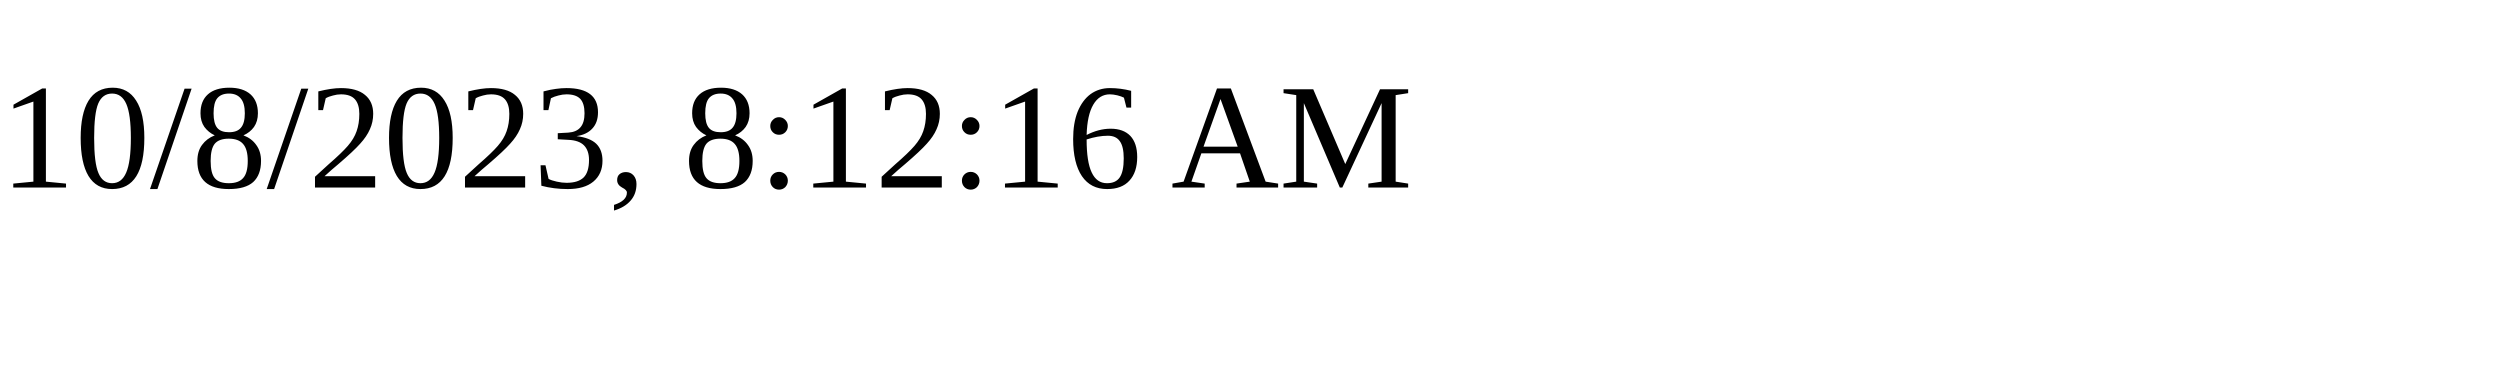
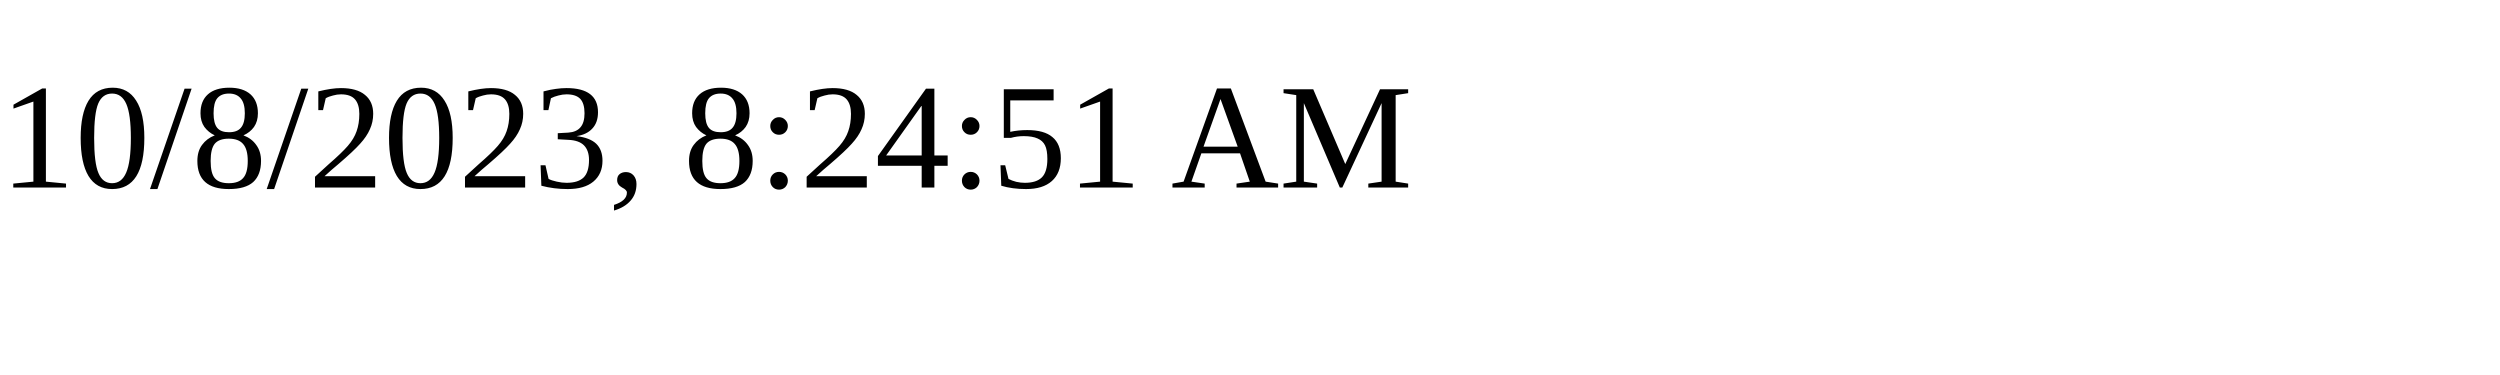
<svg xmlns="http://www.w3.org/2000/svg" height="30" width="200">
-   <text x="0" y="15">10/8/2023, 8:12:16 AM</text>
+   <text x="0" y="15">10/8/2023, 8:24:51 AM</text>
</svg>
